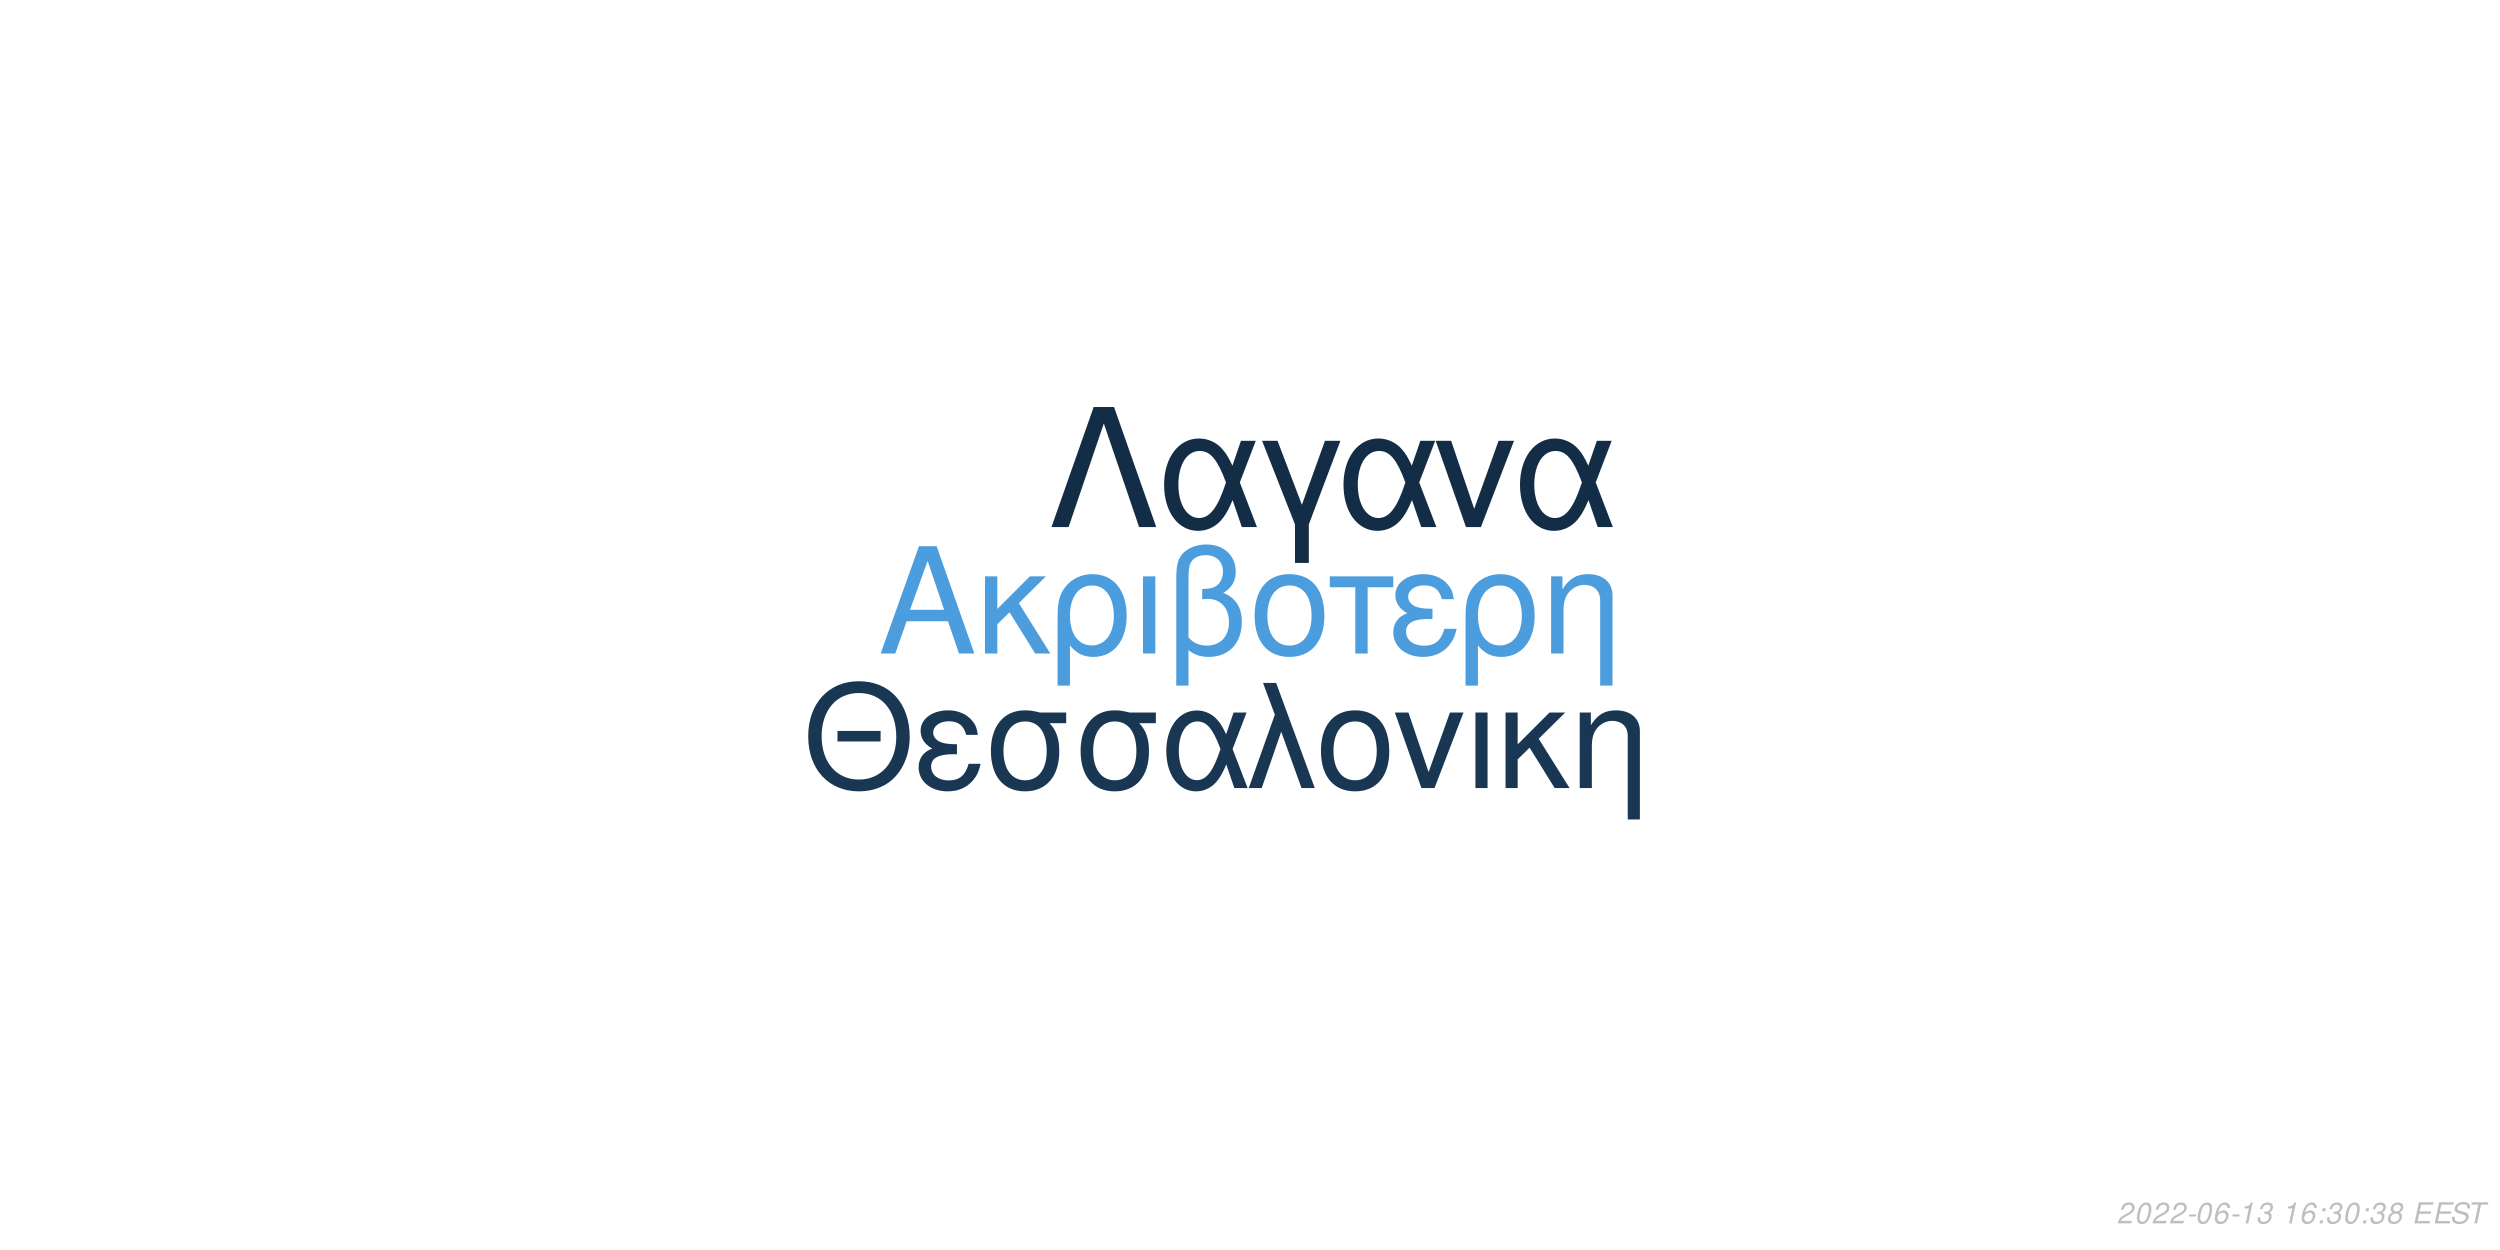
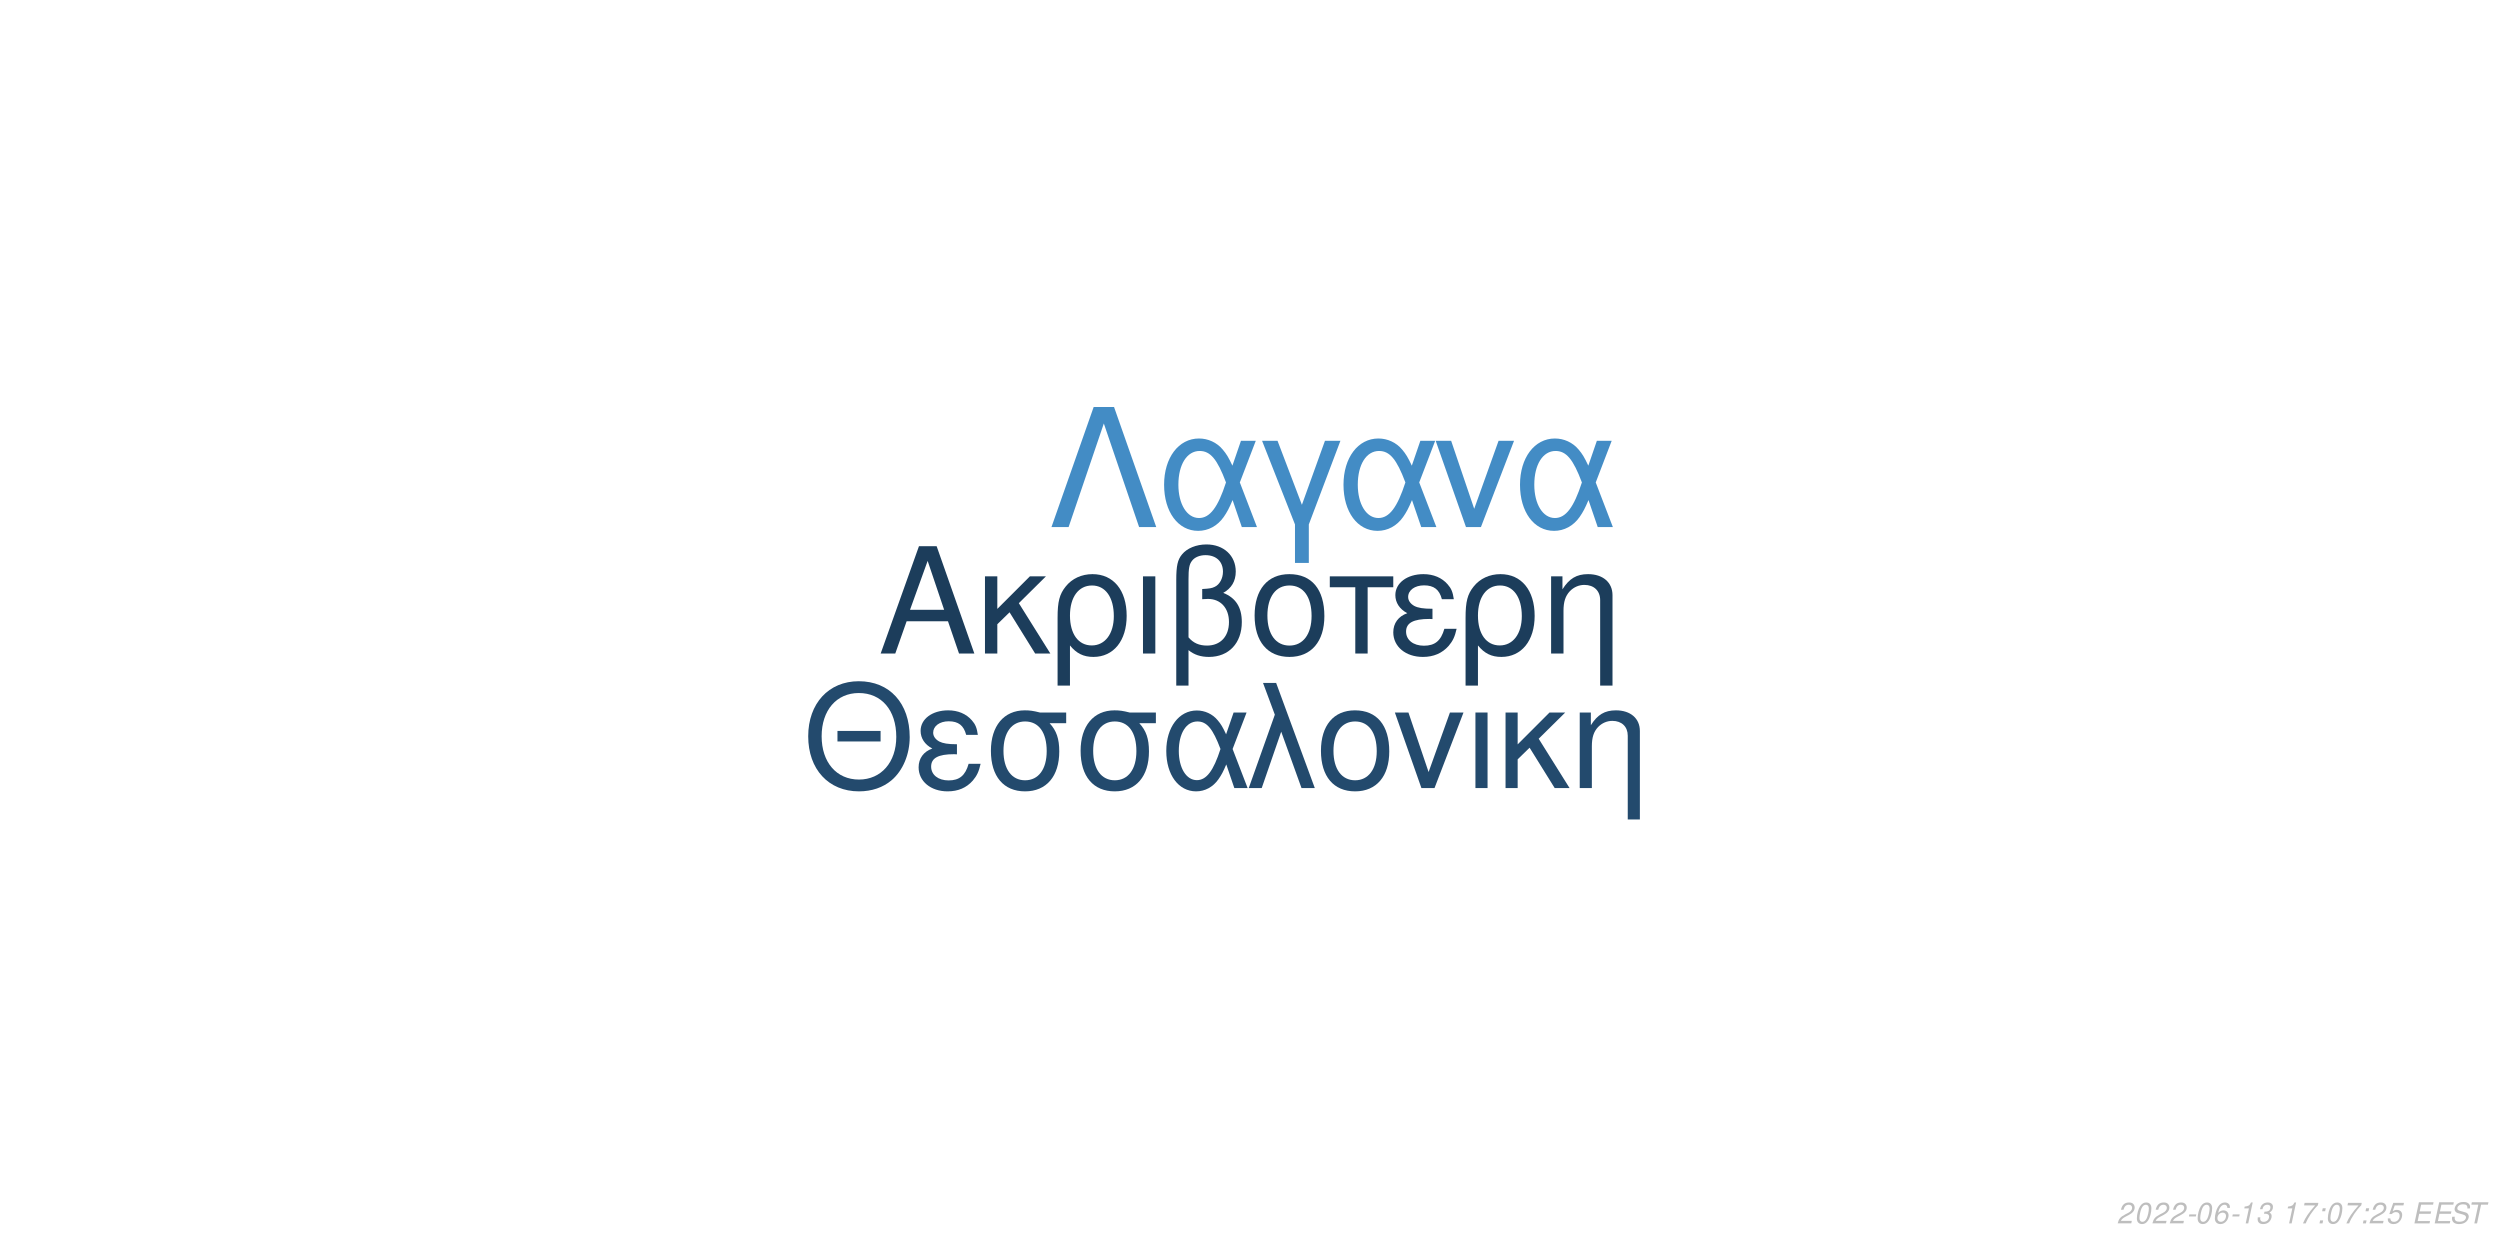
<svg xmlns="http://www.w3.org/2000/svg" xmlns:xlink="http://www.w3.org/1999/xlink" width="864pt" height="432pt" viewBox="0 0 864 432" version="1.1">
  <defs>
    <g>
      <symbol overflow="visible" id="glyph0-0">
        <path style="stroke:none;" d="" />
      </symbol>
      <symbol overflow="visible" id="glyph0-1">
        <path style="stroke:none;" d="M 24.125 -11.141 L 27.938 0 L 33.234 0 L 20.203 -37.094 L 14.094 -37.094 L 0.859 0 L 5.906 0 L 9.828 -11.141 Z M 22.797 -15.109 L 11 -15.109 L 17.094 -32.016 Z M 22.797 -15.109 " />
      </symbol>
      <symbol overflow="visible" id="glyph0-2">
        <path style="stroke:none;" d="M 7.172 -15.422 L 7.172 -26.672 L 2.906 -26.672 L 2.906 0 L 7.172 0 L 7.172 -10.125 L 11.406 -14.25 L 20.25 0 L 25.5 0 L 14.609 -17.406 L 23.969 -26.672 L 18.422 -26.672 Z M 7.172 -15.422 " />
      </symbol>
      <symbol overflow="visible" id="glyph0-3">
        <path style="stroke:none;" d="M 3 11.094 L 7.281 11.094 L 7.281 -2.797 C 9.516 -0.047 11.953 1.172 15.375 1.172 C 22.344 1.172 26.875 -4.422 26.875 -13.031 C 26.875 -21.891 22.297 -27.438 15.062 -27.438 C 11.297 -27.438 7.984 -25.906 5.797 -23.156 C 3.672 -20.516 3 -17.969 3 -12.359 Z M 14.906 -23.516 C 19.547 -23.516 22.438 -19.438 22.438 -12.922 C 22.438 -6.812 19.391 -2.797 14.812 -2.797 C 10.172 -2.797 7.281 -6.766 7.281 -13.125 C 7.281 -19.484 10.234 -23.516 14.906 -23.516 Z M 14.906 -23.516 " />
      </symbol>
      <symbol overflow="visible" id="glyph0-4">
        <path style="stroke:none;" d="M 3.516 0 L 7.781 0 L 7.781 -26.672 L 3.516 -26.672 Z M 3.516 0 " />
      </symbol>
      <symbol overflow="visible" id="glyph0-5">
        <path style="stroke:none;" d="M 4.016 11.094 L 8.25 11.094 L 8.25 -1.172 C 10.172 0.406 12.422 1.172 15.312 1.172 C 22.188 1.172 26.672 -3.609 26.672 -10.891 C 26.672 -15.984 24.578 -19.234 20.25 -20.969 C 23.109 -22.547 24.578 -25.031 24.578 -28.344 C 24.578 -33.844 20.406 -37.703 14.453 -37.703 C 10.938 -37.703 7.734 -36.391 6 -34.25 C 4.484 -32.422 4.016 -30.328 4.016 -25.391 Z M 8.25 -25.656 C 8.25 -29.359 8.5 -30.844 9.469 -32.062 C 10.375 -33.281 12.156 -34 14.094 -34 C 17.812 -34 20.156 -31.812 20.156 -28.297 C 20.156 -25.953 18.984 -23.812 17.297 -23.047 C 16.281 -22.547 15.469 -22.438 12.984 -22.297 L 12.984 -18.781 C 13.734 -18.828 14.344 -18.875 14.969 -18.875 C 19.344 -18.875 22.234 -15.719 22.234 -10.891 C 22.234 -5.906 19.281 -2.75 14.656 -2.75 C 11.953 -2.75 9.922 -3.609 8.25 -5.594 Z M 8.25 -25.656 " />
      </symbol>
      <symbol overflow="visible" id="glyph0-6">
        <path style="stroke:none;" d="M 14.094 -27.438 C 6.562 -27.438 2.094 -22.094 2.094 -13.125 C 2.094 -4.125 6.562 1.172 14.141 1.172 C 21.672 1.172 26.203 -4.172 26.203 -12.922 C 26.203 -22.188 21.828 -27.438 14.094 -27.438 Z M 14.141 -23.516 C 18.938 -23.516 21.781 -19.594 21.781 -12.984 C 21.781 -6.672 18.828 -2.75 14.141 -2.75 C 9.422 -2.75 6.516 -6.672 6.516 -13.125 C 6.516 -19.594 9.422 -23.516 14.141 -23.516 Z M 14.141 -23.516 " />
      </symbol>
      <symbol overflow="visible" id="glyph0-7">
        <path style="stroke:none;" d="M 7.891 0 L 12.156 0 L 12.156 -22.906 L 21.016 -22.906 L 21.016 -26.672 L -0.922 -26.672 L -0.922 -22.906 L 7.891 -22.906 Z M 7.891 0 " />
      </symbol>
      <symbol overflow="visible" id="glyph0-8">
        <path style="stroke:none;" d="M 14.562 -15.469 C 11.344 -15.469 9.562 -15.781 8.297 -16.438 C 6.922 -17.203 6.156 -18.328 6.156 -19.547 C 6.156 -21.891 8.453 -23.562 11.656 -23.562 C 15.062 -23.562 16.953 -22.094 17.812 -18.781 L 21.938 -18.781 C 21.578 -21.266 21.062 -22.5 19.797 -23.922 C 17.812 -26.203 14.906 -27.438 11.453 -27.438 C 5.797 -27.438 1.734 -24.375 1.734 -20.203 C 1.734 -17.609 3.156 -15.375 5.859 -13.938 C 2.797 -12.875 1.016 -10.484 1.016 -7.328 C 1.016 -2.391 5.297 1.172 11.25 1.172 C 14.969 1.172 17.906 -0.109 20.156 -2.641 C 21.578 -4.328 22.297 -5.797 22.906 -8.547 L 18.672 -8.547 C 17.5 -4.422 15.422 -2.703 11.609 -2.703 C 7.938 -2.703 5.438 -4.688 5.438 -7.578 C 5.438 -10.578 7.938 -11.953 13.484 -11.953 C 13.641 -11.953 14.094 -11.953 14.562 -11.906 Z M 14.562 -15.469 " />
      </symbol>
      <symbol overflow="visible" id="glyph0-9">
        <path style="stroke:none;" d="M 3.562 -26.672 L 3.562 0 L 7.844 0 L 7.844 -14.703 C 7.844 -17.906 8.5 -19.891 10.031 -21.531 C 11.406 -22.953 13.188 -23.719 15.062 -23.719 C 18.375 -23.719 20.516 -21.672 20.516 -18.469 L 20.516 11.094 L 24.781 11.094 L 24.781 -20.156 C 24.781 -24.578 21.469 -27.438 16.328 -27.438 C 12.359 -27.438 9.828 -25.906 7.484 -22.188 L 7.484 -26.672 Z M 3.562 -26.672 " />
      </symbol>
      <symbol overflow="visible" id="glyph1-0">
        <path style="stroke:none;" d="" />
      </symbol>
      <symbol overflow="visible" id="glyph1-1">
        <path style="stroke:none;" d="M 26.859 -19.734 L 11.953 -19.734 L 11.953 -16.094 L 26.859 -16.094 Z M 19.328 -36.922 C 8.922 -36.922 1.844 -29.25 1.844 -17.891 C 1.844 -6.484 8.875 1.141 19.391 1.141 C 23.812 1.141 27.703 -0.203 30.641 -2.688 C 34.578 -6.031 36.922 -11.656 36.922 -17.594 C 36.922 -29.297 30 -36.922 19.328 -36.922 Z M 19.328 -32.844 C 27.203 -32.844 32.281 -26.906 32.281 -17.688 C 32.281 -8.922 27.062 -2.938 19.391 -2.938 C 11.609 -2.938 6.484 -8.922 6.484 -17.891 C 6.484 -26.859 11.609 -32.844 19.328 -32.844 Z M 19.328 -32.844 " />
      </symbol>
      <symbol overflow="visible" id="glyph1-2">
        <path style="stroke:none;" d="M 14.25 -15.141 C 11.109 -15.141 9.375 -15.453 8.125 -16.094 C 6.781 -16.844 6.031 -17.938 6.031 -19.141 C 6.031 -21.422 8.266 -23.078 11.406 -23.078 C 14.75 -23.078 16.594 -21.625 17.438 -18.391 L 21.469 -18.391 C 21.125 -20.828 20.625 -22.031 19.391 -23.422 C 17.438 -25.656 14.594 -26.859 11.219 -26.859 C 5.688 -26.859 1.688 -23.875 1.688 -19.781 C 1.688 -17.234 3.094 -15.047 5.734 -13.656 C 2.734 -12.609 1 -10.266 1 -7.172 C 1 -2.344 5.188 1.141 11.016 1.141 C 14.656 1.141 17.547 -0.094 19.734 -2.594 C 21.125 -4.234 21.828 -5.688 22.422 -8.375 L 18.281 -8.375 C 17.141 -4.328 15.094 -2.641 11.359 -2.641 C 7.766 -2.641 5.328 -4.578 5.328 -7.422 C 5.328 -10.359 7.766 -11.703 13.203 -11.703 C 13.359 -11.703 13.797 -11.703 14.25 -11.656 Z M 14.25 -15.141 " />
      </symbol>
      <symbol overflow="visible" id="glyph1-3">
        <path style="stroke:none;" d="M 29 -26.109 L 19.938 -26.109 C 17.594 -26.703 16.438 -26.859 14.703 -26.859 C 7.469 -26.859 2.984 -21.469 2.984 -12.859 C 2.984 -4.031 7.375 1.141 14.797 1.141 C 22.172 1.141 26.609 -4.078 26.609 -12.656 C 26.609 -17.047 25.656 -19.828 23.266 -22.422 L 29 -22.422 Z M 14.797 -23.016 C 19.531 -23.016 22.266 -19.234 22.266 -12.75 C 22.266 -6.531 19.438 -2.688 14.797 -2.688 C 10.172 -2.688 7.328 -6.531 7.328 -12.859 C 7.328 -19.188 10.172 -23.016 14.797 -23.016 Z M 14.797 -23.016 " />
      </symbol>
      <symbol overflow="visible" id="glyph1-4">
        <path style="stroke:none;" d="M 29.344 -26.109 L 24.859 -26.109 L 22.266 -18.578 C 21.125 -21.031 20.484 -22.125 19.328 -23.469 C 17.547 -25.609 14.906 -26.812 12.156 -26.812 C 5.984 -26.812 1.594 -20.984 1.594 -12.812 C 1.594 -4.578 5.828 1.141 11.906 1.141 C 14.953 1.141 17.734 -0.344 19.625 -3.047 C 20.672 -4.531 21.281 -5.688 22.328 -8.172 L 25.109 0 L 29.703 0 L 24.516 -13.5 Z M 20.328 -13.5 C 17.891 -5.922 15.453 -2.734 12.156 -2.734 C 8.516 -2.734 5.922 -6.922 5.922 -12.812 C 5.922 -18.938 8.516 -23.016 12.359 -23.016 C 15.594 -23.016 17.688 -20.531 20.328 -13.5 Z M 20.328 -13.5 " />
      </symbol>
      <symbol overflow="visible" id="glyph1-5">
        <path style="stroke:none;" d="M 1.094 0 L 5.578 0 L 12.312 -19.484 L 19.328 0 L 23.922 0 L 10.562 -36.328 L 6.031 -36.328 L 10.109 -25.359 Z M 1.094 0 " />
      </symbol>
      <symbol overflow="visible" id="glyph1-6">
        <path style="stroke:none;" d="M 13.797 -26.859 C 6.422 -26.859 2.047 -21.625 2.047 -12.859 C 2.047 -4.031 6.422 1.141 13.859 1.141 C 21.234 1.141 25.656 -4.078 25.656 -12.656 C 25.656 -21.719 21.375 -26.859 13.797 -26.859 Z M 13.859 -23.016 C 18.531 -23.016 21.328 -19.188 21.328 -12.703 C 21.328 -6.531 18.438 -2.688 13.859 -2.688 C 9.219 -2.688 6.375 -6.531 6.375 -12.859 C 6.375 -19.188 9.219 -23.016 13.859 -23.016 Z M 13.859 -23.016 " />
      </symbol>
      <symbol overflow="visible" id="glyph1-7">
        <path style="stroke:none;" d="M 14.297 0 L 24.312 -26.109 L 19.625 -26.109 L 12.25 -5.531 L 5.281 -26.109 L 0.594 -26.109 L 9.766 0 Z M 14.297 0 " />
      </symbol>
      <symbol overflow="visible" id="glyph1-8">
        <path style="stroke:none;" d="M 3.438 0 L 7.625 0 L 7.625 -26.109 L 3.438 -26.109 Z M 3.438 0 " />
      </symbol>
      <symbol overflow="visible" id="glyph1-9">
        <path style="stroke:none;" d="M 7.031 -15.094 L 7.031 -26.109 L 2.844 -26.109 L 2.844 0 L 7.031 0 L 7.031 -9.922 L 11.156 -13.953 L 19.828 0 L 24.969 0 L 14.297 -17.047 L 23.469 -26.109 L 18.031 -26.109 Z M 7.031 -15.094 " />
      </symbol>
      <symbol overflow="visible" id="glyph1-10">
        <path style="stroke:none;" d="M 3.484 -26.109 L 3.484 0 L 7.672 0 L 7.672 -14.406 C 7.672 -17.547 8.328 -19.484 9.812 -21.078 C 11.156 -22.469 12.906 -23.219 14.75 -23.219 C 17.984 -23.219 20.078 -21.234 20.078 -18.094 L 20.078 10.859 L 24.266 10.859 L 24.266 -19.734 C 24.266 -24.062 21.031 -26.859 16 -26.859 C 12.109 -26.859 9.609 -25.359 7.328 -21.719 L 7.328 -26.109 Z M 3.484 -26.109 " />
      </symbol>
      <symbol overflow="visible" id="glyph2-0">
        <path style="stroke:none;" d="" />
      </symbol>
      <symbol overflow="visible" id="glyph2-1">
        <path style="stroke:none;" d="M 22.531 -41.484 L 15.484 -41.484 L 0.906 0 L 6.828 0 L 19 -35.797 L 31.188 0 L 37.109 0 Z M 22.531 -41.484 " />
      </symbol>
      <symbol overflow="visible" id="glyph2-2">
        <path style="stroke:none;" d="M 33.516 -29.812 L 28.391 -29.812 L 25.438 -21.219 C 24.125 -24.016 23.391 -25.266 22.078 -26.797 C 20.031 -29.25 17.016 -30.609 13.891 -30.609 C 6.828 -30.609 1.828 -23.953 1.828 -14.625 C 1.828 -5.234 6.656 1.312 13.594 1.312 C 17.078 1.312 20.266 -0.391 22.422 -3.469 C 23.609 -5.172 24.297 -6.484 25.5 -9.328 L 28.688 0 L 33.922 0 L 28 -15.422 Z M 23.219 -15.422 C 20.422 -6.766 17.641 -3.125 13.891 -3.125 C 9.734 -3.125 6.766 -7.906 6.766 -14.625 C 6.766 -21.625 9.734 -26.297 14.109 -26.297 C 17.812 -26.297 20.203 -23.453 23.219 -15.422 Z M 23.219 -15.422 " />
      </symbol>
      <symbol overflow="visible" id="glyph2-3">
        <path style="stroke:none;" d="M 12.062 12.406 L 16.844 12.406 L 16.844 -0.906 L 27.766 -29.812 L 22.422 -29.812 L 14.453 -7.688 L 6.031 -29.812 L 0.688 -29.812 L 12.062 -0.906 Z M 12.062 12.406 " />
      </symbol>
      <symbol overflow="visible" id="glyph2-4">
        <path style="stroke:none;" d="M 16.328 0 L 27.766 -29.812 L 22.422 -29.812 L 14 -6.312 L 6.031 -29.812 L 0.688 -29.812 L 11.156 0 Z M 16.328 0 " />
      </symbol>
      <symbol overflow="visible" id="glyph3-0">
        <path style="stroke:none;" d="" />
      </symbol>
      <symbol overflow="visible" id="glyph3-1">
        <path style="stroke:none;" d="M 5.234 -0.875 L 1.469 -0.875 C 1.641 -1.375 2.203 -1.891 3.109 -2.344 L 4.234 -2.938 C 5.562 -3.625 6.219 -4.469 6.219 -5.484 C 6.219 -5.938 6.062 -6.359 5.797 -6.656 C 5.469 -7.047 4.984 -7.234 4.312 -7.234 C 2.766 -7.234 1.891 -6.453 1.484 -4.734 L 2.375 -4.734 C 2.484 -5.188 2.609 -5.484 2.797 -5.75 C 3.094 -6.203 3.609 -6.453 4.188 -6.453 C 4.891 -6.453 5.344 -6.031 5.344 -5.375 C 5.344 -4.703 4.859 -4.094 4.016 -3.656 L 2.984 -3.125 C 1.234 -2.188 0.797 -1.656 0.344 -0.016 L 5.047 -0.016 Z M 5.234 -0.875 " />
      </symbol>
      <symbol overflow="visible" id="glyph3-2">
        <path style="stroke:none;" d="M 4.203 -7.234 C 3.375 -7.234 2.688 -6.812 2.125 -5.984 C 1.484 -5.047 0.984 -3.188 0.984 -1.734 C 0.984 -1.109 1.172 -0.562 1.484 -0.266 C 1.797 0.047 2.281 0.234 2.766 0.234 C 3.625 0.234 4.281 -0.156 4.859 -1.016 C 5.516 -1.953 6 -3.797 6 -5.266 C 6 -6.5 5.328 -7.234 4.203 -7.234 Z M 4.094 -6.453 C 4.734 -6.453 5.125 -5.984 5.125 -5.156 C 5.125 -4.203 4.781 -2.625 4.406 -1.812 C 3.984 -0.938 3.516 -0.547 2.875 -0.547 C 2.25 -0.547 1.875 -1.031 1.875 -1.828 C 1.875 -2.797 2.203 -4.344 2.594 -5.203 C 2.984 -6.047 3.453 -6.453 4.094 -6.453 Z M 4.094 -6.453 " />
      </symbol>
      <symbol overflow="visible" id="glyph3-3">
        <path style="stroke:none;" d="M 3.516 -3.125 L 1.125 -3.125 L 0.969 -2.406 L 3.359 -2.406 Z M 3.516 -3.125 " />
      </symbol>
      <symbol overflow="visible" id="glyph3-4">
        <path style="stroke:none;" d="M 6.125 -5.344 L 6.141 -5.625 C 6.141 -6.609 5.453 -7.234 4.391 -7.234 C 3.438 -7.234 2.641 -6.719 2.016 -5.703 C 1.422 -4.781 0.938 -2.953 0.938 -1.688 C 0.938 -0.516 1.688 0.234 2.859 0.234 C 3.703 0.234 4.438 -0.156 5 -0.875 C 5.406 -1.422 5.672 -2.156 5.672 -2.766 C 5.672 -3.812 4.969 -4.5 3.906 -4.5 C 3.234 -4.5 2.672 -4.234 2.094 -3.625 C 2.406 -5.375 3.234 -6.453 4.25 -6.453 C 4.703 -6.453 5.062 -6.234 5.172 -5.844 C 5.203 -5.719 5.234 -5.578 5.25 -5.344 Z M 3.656 -3.734 C 4.344 -3.734 4.797 -3.281 4.797 -2.625 C 4.797 -1.469 3.984 -0.547 2.984 -0.547 C 2.297 -0.547 1.812 -1.047 1.812 -1.766 C 1.812 -2.859 2.625 -3.734 3.656 -3.734 Z M 3.656 -3.734 " />
      </symbol>
      <symbol overflow="visible" id="glyph3-5">
        <path style="stroke:none;" d="M 3.703 -5.188 L 2.594 0 L 3.469 0 L 5.016 -7.234 L 4.438 -7.234 C 3.906 -6.156 3.688 -6.016 2.234 -5.812 L 2.109 -5.188 Z M 3.703 -5.188 " />
      </symbol>
      <symbol overflow="visible" id="glyph3-6">
        <path style="stroke:none;" d="M 2.922 -3.312 C 3.125 -3.344 3.234 -3.344 3.375 -3.344 C 4.203 -3.344 4.688 -3 4.688 -2.406 C 4.688 -1.312 3.906 -0.547 2.781 -0.547 C 2.047 -0.547 1.594 -0.938 1.594 -1.562 C 1.594 -1.719 1.609 -1.844 1.656 -2.094 L 0.766 -2.094 C 0.734 -1.797 0.719 -1.641 0.719 -1.469 C 0.719 -0.375 1.406 0.234 2.641 0.234 C 3.547 0.234 4.297 -0.078 4.812 -0.656 C 5.266 -1.156 5.562 -1.875 5.562 -2.547 C 5.562 -3.125 5.344 -3.453 4.797 -3.734 C 5.641 -4.234 6.016 -4.844 6.016 -5.734 C 6.016 -6.656 5.312 -7.234 4.203 -7.234 C 3.375 -7.234 2.672 -6.938 2.188 -6.375 C 1.891 -6.031 1.703 -5.641 1.516 -4.906 L 2.391 -4.906 C 2.5 -5.359 2.594 -5.594 2.734 -5.812 C 3.047 -6.234 3.516 -6.453 4.078 -6.453 C 4.734 -6.453 5.141 -6.125 5.141 -5.578 C 5.141 -5.188 5.016 -4.797 4.797 -4.547 C 4.516 -4.234 4 -4.062 3.266 -4.062 L 3.078 -4.062 Z M 2.922 -3.312 " />
      </symbol>
      <symbol overflow="visible" id="glyph3-7">
        <path style="stroke:none;" d="" />
      </symbol>
      <symbol overflow="visible" id="glyph3-8">
+         <path style="stroke:none;" d="M 6.703 -7.094 L 1.953 -7.094 L 1.766 -6.219 L 5.594 -6.219 C 3.344 -3.688 2.266 -2.109 1.375 0 L 2.344 0 C 3.031 -1.906 4.828 -4.594 6.547 -6.281 Z M 6.703 -7.094 " />
+       </symbol>
+       <symbol overflow="visible" id="glyph3-9">
        <path style="stroke:none;" d="M 2.359 -1.031 L 1.312 -1.031 L 1.094 0 L 2.141 0 Z M 3.266 -5.234 L 2.219 -5.234 L 2 -4.203 L 3.047 -4.203 Z M 3.266 -5.234 " />
      </symbol>
-       <symbol overflow="visible" id="glyph3-9">
-         <path style="stroke:none;" d="M 4.766 -3.797 C 5.078 -3.969 5.234 -4.078 5.438 -4.234 C 5.812 -4.594 6.062 -5.172 6.062 -5.734 C 6.062 -6.625 5.344 -7.234 4.266 -7.234 C 2.812 -7.234 1.703 -6.219 1.703 -4.875 C 1.703 -4.406 1.875 -4.125 2.359 -3.812 C 1.297 -3.312 0.75 -2.516 0.75 -1.469 C 0.75 -0.438 1.547 0.234 2.812 0.234 C 3.656 0.234 4.359 -0.094 4.938 -0.734 C 5.359 -1.234 5.609 -1.859 5.609 -2.438 C 5.609 -3.047 5.312 -3.516 4.766 -3.797 Z M 4.109 -6.453 C 4.797 -6.453 5.188 -6.125 5.188 -5.578 C 5.188 -5.266 5.062 -4.922 4.859 -4.672 C 4.562 -4.312 4.188 -4.156 3.656 -4.156 C 2.984 -4.156 2.594 -4.453 2.594 -4.984 C 2.594 -5.859 3.203 -6.453 4.109 -6.453 Z M 3.453 -3.406 C 4.234 -3.406 4.734 -2.984 4.734 -2.312 C 4.734 -1.312 3.922 -0.547 2.875 -0.547 C 2.125 -0.547 1.625 -0.969 1.625 -1.625 C 1.625 -2.609 2.438 -3.406 3.453 -3.406 Z M 3.453 -3.406 " />
+       <symbol overflow="visible" id="glyph3-10">
+         <path style="stroke:none;" d="M 6.297 -7.094 L 2.594 -7.094 L 1.234 -3.234 L 2.047 -3.234 C 2.656 -3.766 2.938 -3.906 3.531 -3.906 C 4.328 -3.906 4.797 -3.453 4.797 -2.688 C 4.797 -1.438 3.969 -0.547 2.828 -0.547 C 2.031 -0.547 1.609 -0.938 1.578 -1.734 L 0.703 -1.734 L 0.703 -1.516 C 0.703 -0.938 0.844 -0.547 1.188 -0.266 C 1.562 0.062 2.078 0.234 2.703 0.234 C 3.656 0.234 4.391 -0.156 4.984 -0.922 C 5.422 -1.5 5.672 -2.234 5.672 -2.953 C 5.672 -4 4.938 -4.672 3.812 -4.672 C 3.328 -4.672 2.906 -4.547 2.406 -4.234 L 3.109 -6.219 L 6.109 -6.219 Z M 6.297 -7.094 " />
      </symbol>
-       <symbol overflow="visible" id="glyph3-10">
+       <symbol overflow="visible" id="glyph3-11">
        <path style="stroke:none;" d="M 2.547 -3.312 L 6.5 -3.312 L 6.688 -4.141 L 2.719 -4.141 L 3.219 -6.469 L 7.344 -6.469 L 7.516 -7.297 L 2.453 -7.297 L 0.906 0 L 6.125 0 L 6.297 -0.812 L 2.016 -0.812 Z M 2.547 -3.312 " />
      </symbol>
-       <symbol overflow="visible" id="glyph3-11">
+       <symbol overflow="visible" id="glyph3-12">
        <path style="stroke:none;" d="M 7.062 -5.156 C 7.125 -5.438 7.141 -5.562 7.141 -5.703 C 7.141 -6.156 6.938 -6.594 6.594 -6.891 C 6.188 -7.25 5.656 -7.406 4.875 -7.406 C 3.844 -7.406 3.047 -7.125 2.5 -6.562 C 2.094 -6.141 1.781 -5.438 1.781 -4.922 C 1.781 -4.297 2.219 -3.766 2.891 -3.562 L 4.594 -3.094 C 5.406 -2.859 5.734 -2.578 5.734 -2.094 C 5.734 -1.781 5.547 -1.406 5.266 -1.141 C 4.844 -0.766 4.266 -0.578 3.453 -0.578 C 2.328 -0.578 1.812 -0.984 1.812 -1.906 C 1.812 -2.047 1.812 -2.125 1.844 -2.312 L 0.984 -2.312 C 0.906 -2.062 0.891 -1.906 0.891 -1.688 C 0.891 -0.484 1.797 0.234 3.297 0.234 C 4.359 0.234 5.234 -0.062 5.812 -0.609 C 6.344 -1.078 6.688 -1.797 6.688 -2.375 C 6.688 -2.641 6.609 -2.906 6.453 -3.156 C 6.234 -3.5 5.938 -3.703 5.469 -3.828 L 3.75 -4.312 C 2.984 -4.547 2.734 -4.734 2.734 -5.188 C 2.734 -5.547 2.875 -5.844 3.188 -6.109 C 3.547 -6.438 4.031 -6.594 4.703 -6.594 C 5.266 -6.594 5.688 -6.484 5.906 -6.297 C 6.094 -6.125 6.219 -5.797 6.219 -5.516 C 6.219 -5.422 6.203 -5.344 6.188 -5.156 Z M 7.062 -5.156 " />
      </symbol>
-       <symbol overflow="visible" id="glyph3-12">
+       <symbol overflow="visible" id="glyph3-13">
        <path style="stroke:none;" d="M 4.938 -6.469 L 7.312 -6.469 L 7.484 -7.297 L 1.75 -7.297 L 1.578 -6.469 L 3.984 -6.469 L 2.609 0 L 3.547 0 Z M 4.938 -6.469 " />
      </symbol>
    </g>
  </defs>
  <g id="surface1">
    <rect x="0" y="0" width="864" height="432" style="fill:rgb(100%,100%,100%);fill-opacity:1;stroke:none;" />
-     <g style="fill:rgb(29.804%,61.569%,86.667%);fill-opacity:1;">
+     <g style="fill:rgb(10.98%,23.922%,35.686%);fill-opacity:1;">
      <use xlink:href="#glyph0-1" x="303.5" y="225.861" />
      <use xlink:href="#glyph0-2" x="337.5" y="225.861" />
      <use xlink:href="#glyph0-3" x="362.5" y="225.861" />
      <use xlink:href="#glyph0-4" x="391.5" y="225.861" />
      <use xlink:href="#glyph0-5" x="402.5" y="225.861" />
      <use xlink:href="#glyph0-6" x="431.5" y="225.861" />
      <use xlink:href="#glyph0-7" x="460.5" y="225.861" />
      <use xlink:href="#glyph0-8" x="480.5" y="225.861" />
      <use xlink:href="#glyph0-3" x="503.5" y="225.861" />
      <use xlink:href="#glyph0-9" x="532.5" y="225.861" />
    </g>
-     <g style="fill:rgb(9.804%,21.569%,32.549%);fill-opacity:1;">
+     <g style="fill:rgb(13.725%,29.02%,42.745%);fill-opacity:1;">
      <use xlink:href="#glyph1-1" x="277.473" y="272.354" />
      <use xlink:href="#glyph1-2" x="316.473" y="272.354" />
      <use xlink:href="#glyph1-3" x="339.473" y="272.354" />
      <use xlink:href="#glyph1-3" x="370.473" y="272.354" />
      <use xlink:href="#glyph1-4" x="401.473" y="272.354" />
      <use xlink:href="#glyph1-5" x="430.473" y="272.354" />
      <use xlink:href="#glyph1-6" x="454.473" y="272.354" />
      <use xlink:href="#glyph1-7" x="481.473" y="272.354" />
      <use xlink:href="#glyph1-8" x="506.473" y="272.354" />
      <use xlink:href="#glyph1-9" x="517.473" y="272.354" />
      <use xlink:href="#glyph1-10" x="542.473" y="272.354" />
    </g>
-     <g style="fill:rgb(7.843%,17.647%,27.451%);fill-opacity:1;">
+     <g style="fill:rgb(26.275%,54.902%,77.255%);fill-opacity:1;">
      <use xlink:href="#glyph2-1" x="362.484" y="182.152" />
      <use xlink:href="#glyph2-2" x="400.484" y="182.152" />
      <use xlink:href="#glyph2-3" x="435.484" y="182.152" />
      <use xlink:href="#glyph2-2" x="462.484" y="182.152" />
      <use xlink:href="#glyph2-4" x="495.484" y="182.152" />
      <use xlink:href="#glyph2-2" x="523.484" y="182.152" />
    </g>
    <g style="fill:rgb(74.51%,74.51%,74.51%);fill-opacity:1;">
      <use xlink:href="#glyph3-1" x="731.52" y="422.81" />
      <use xlink:href="#glyph3-2" x="737.52" y="422.81" />
      <use xlink:href="#glyph3-1" x="743.52" y="422.81" />
      <use xlink:href="#glyph3-1" x="749.52" y="422.81" />
      <use xlink:href="#glyph3-3" x="755.52" y="422.81" />
      <use xlink:href="#glyph3-2" x="758.52" y="422.81" />
      <use xlink:href="#glyph3-4" x="764.52" y="422.81" />
      <use xlink:href="#glyph3-3" x="770.52" y="422.81" />
      <use xlink:href="#glyph3-5" x="773.52" y="422.81" />
      <use xlink:href="#glyph3-6" x="779.52" y="422.81" />
      <use xlink:href="#glyph3-7" x="785.52" y="422.81" />
      <use xlink:href="#glyph3-5" x="788.52" y="422.81" />
-       <use xlink:href="#glyph3-4" x="794.52" y="422.81" />
-       <use xlink:href="#glyph3-8" x="800.52" y="422.81" />
-       <use xlink:href="#glyph3-6" x="803.52" y="422.81" />
-       <use xlink:href="#glyph3-2" x="809.52" y="422.81" />
-       <use xlink:href="#glyph3-8" x="815.52" y="422.81" />
-       <use xlink:href="#glyph3-6" x="818.52" y="422.81" />
-       <use xlink:href="#glyph3-9" x="824.52" y="422.81" />
+       <use xlink:href="#glyph3-8" x="794.52" y="422.81" />
+       <use xlink:href="#glyph3-9" x="800.52" y="422.81" />
+       <use xlink:href="#glyph3-2" x="803.52" y="422.81" />
+       <use xlink:href="#glyph3-8" x="809.52" y="422.81" />
+       <use xlink:href="#glyph3-9" x="815.52" y="422.81" />
+       <use xlink:href="#glyph3-1" x="818.52" y="422.81" />
+       <use xlink:href="#glyph3-10" x="824.52" y="422.81" />
      <use xlink:href="#glyph3-7" x="830.52" y="422.81" />
-       <use xlink:href="#glyph3-10" x="833.52" y="422.81" />
-       <use xlink:href="#glyph3-10" x="840.52" y="422.81" />
-       <use xlink:href="#glyph3-11" x="846.52" y="422.81" />
-       <use xlink:href="#glyph3-12" x="852.52" y="422.81" />
+       <use xlink:href="#glyph3-11" x="833.52" y="422.81" />
+       <use xlink:href="#glyph3-11" x="840.52" y="422.81" />
+       <use xlink:href="#glyph3-12" x="846.52" y="422.81" />
+       <use xlink:href="#glyph3-13" x="852.52" y="422.81" />
    </g>
  </g>
</svg>
